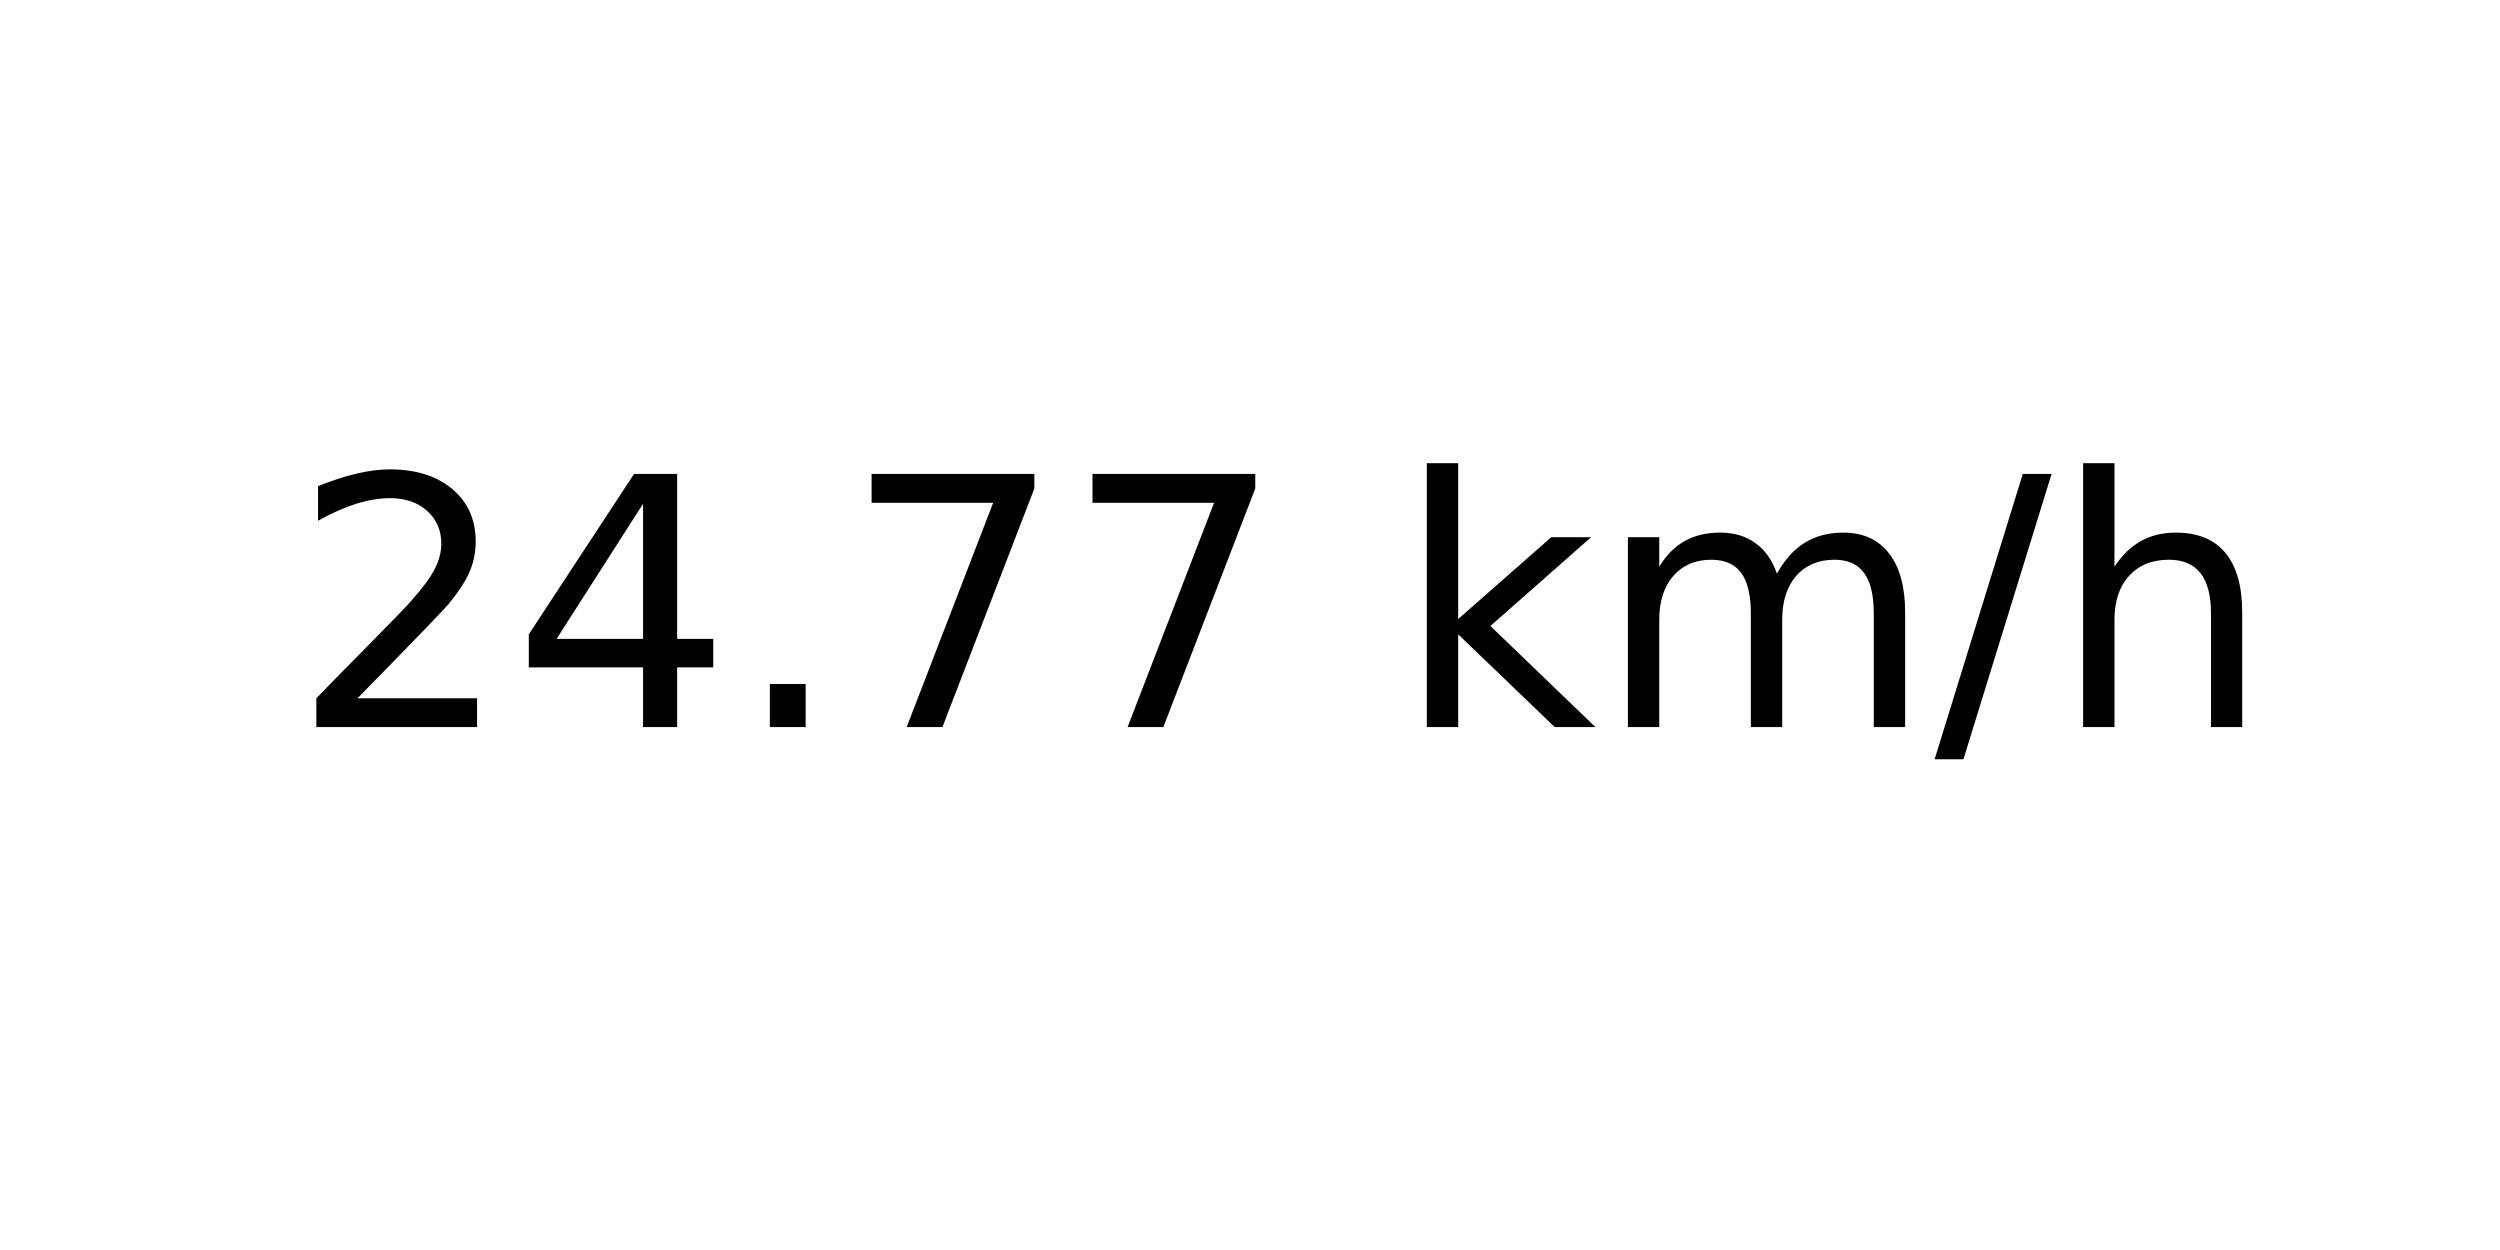
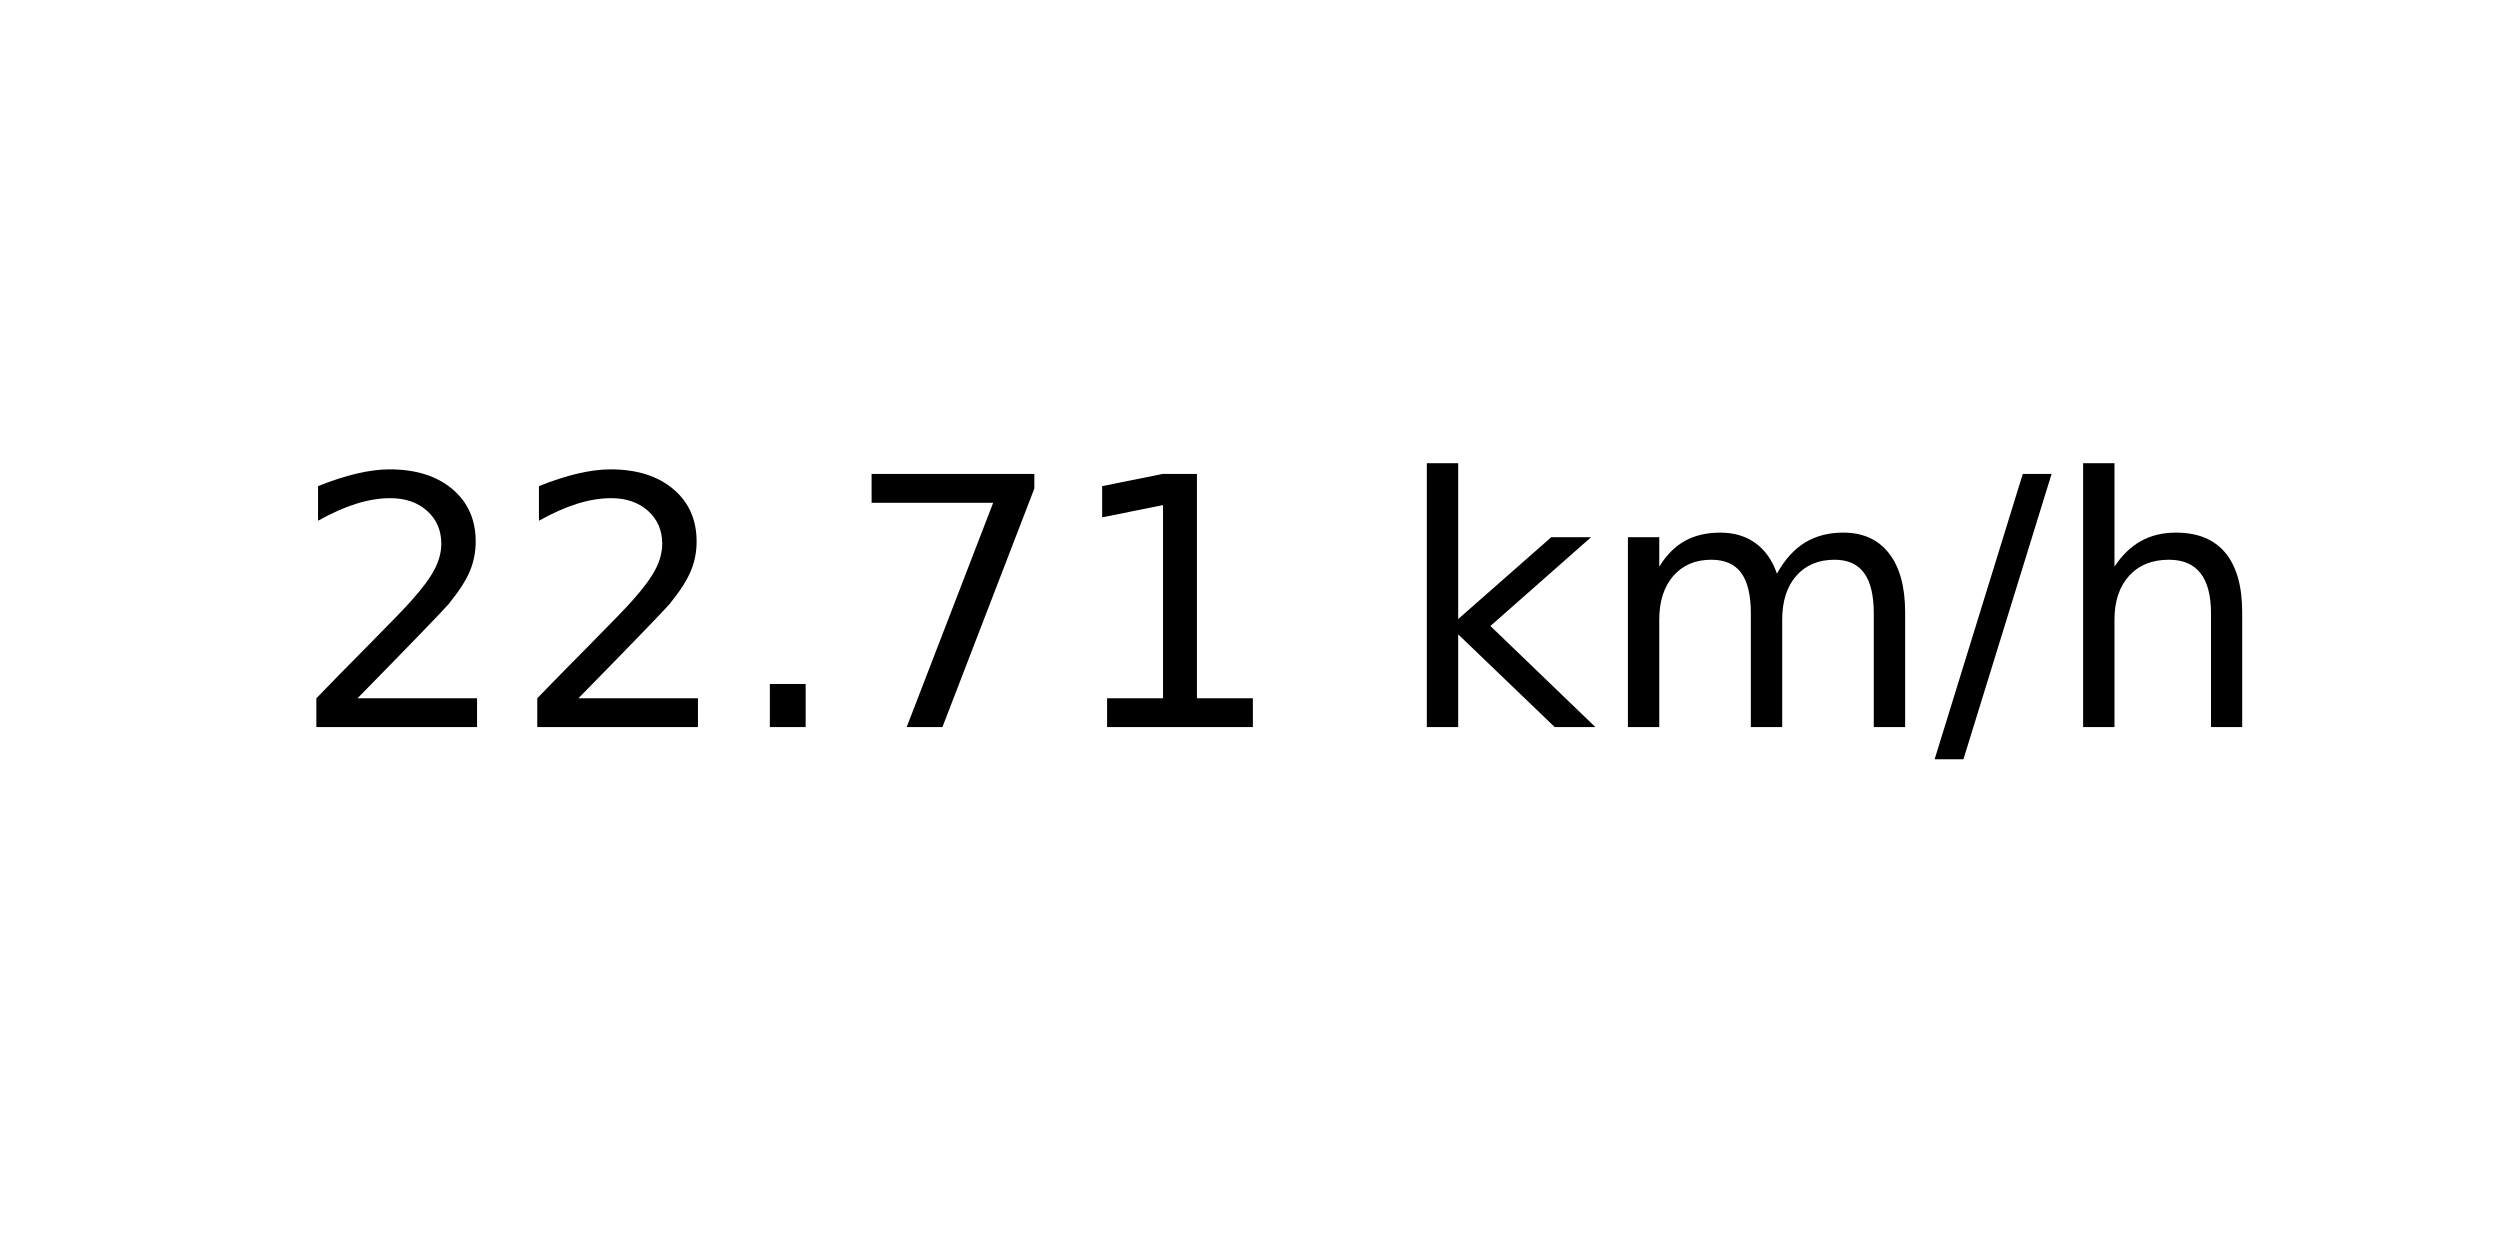
<svg xmlns="http://www.w3.org/2000/svg" xmlns:xlink="http://www.w3.org/1999/xlink" width="72pt" height="36pt" viewBox="0 0 72 36" version="1.1">
  <defs>
    <style type="text/css">*{stroke-linejoin: round; stroke-linecap: butt}</style>
  </defs>
  <g id="figure_1">
    <g id="axes_1">
      <g id="text_1">
        <g transform="translate(8.378125 20.93937) scale(0.1 -0.1)">
          <defs>
            <path id="DejaVuSans-32" d="M 1228 531  L 3431 531  L 3431 0  L 469 0  L 469 531  Q 828 903 1448 1529  Q 2069 2156 2228 2338  Q 2531 2678 2651 2914  Q 2772 3150 2772 3378  Q 2772 3750 2511 3984  Q 2250 4219 1831 4219  Q 1534 4219 1204 4116  Q 875 4013 500 3803  L 500 4441  Q 881 4594 1212 4672  Q 1544 4750 1819 4750  Q 2544 4750 2975 4387  Q 3406 4025 3406 3419  Q 3406 3131 3298 2873  Q 3191 2616 2906 2266  Q 2828 2175 2409 1742  Q 1991 1309 1228 531  z " transform="scale(0.015625)" />
-             <path id="DejaVuSans-34" d="M 2419 4116  L 825 1625  L 2419 1625  L 2419 4116  z M 2253 4666  L 3047 4666  L 3047 1625  L 3713 1625  L 3713 1100  L 3047 1100  L 3047 0  L 2419 0  L 2419 1100  L 313 1100  L 313 1709  L 2253 4666  z " transform="scale(0.015625)" />
            <path id="DejaVuSans-2e" d="M 684 794  L 1344 794  L 1344 0  L 684 0  L 684 794  z " transform="scale(0.015625)" />
            <path id="DejaVuSans-37" d="M 525 4666  L 3525 4666  L 3525 4397  L 1831 0  L 1172 0  L 2766 4134  L 525 4134  L 525 4666  z " transform="scale(0.015625)" />
+             <path id="DejaVuSans-31" d="M 794 531  L 1825 531  L 1825 4091  L 703 3866  L 703 4441  L 1819 4666  L 2450 4666  L 2450 531  L 3481 531  L 3481 0  L 794 0  L 794 531  z " transform="scale(0.015625)" />
            <path id="DejaVuSans-20" transform="scale(0.015625)" />
            <path id="DejaVuSans-6b" d="M 581 4863  L 1159 4863  L 1159 1991  L 2875 3500  L 3609 3500  L 1753 1863  L 3688 0  L 2938 0  L 1159 1709  L 1159 0  L 581 0  L 581 4863  z " transform="scale(0.015625)" />
            <path id="DejaVuSans-6d" d="M 3328 2828  Q 3544 3216 3844 3400  Q 4144 3584 4550 3584  Q 5097 3584 5394 3201  Q 5691 2819 5691 2113  L 5691 0  L 5113 0  L 5113 2094  Q 5113 2597 4934 2840  Q 4756 3084 4391 3084  Q 3944 3084 3684 2787  Q 3425 2491 3425 1978  L 3425 0  L 2847 0  L 2847 2094  Q 2847 2600 2669 2842  Q 2491 3084 2119 3084  Q 1678 3084 1418 2786  Q 1159 2488 1159 1978  L 1159 0  L 581 0  L 581 3500  L 1159 3500  L 1159 2956  Q 1356 3278 1631 3431  Q 1906 3584 2284 3584  Q 2666 3584 2933 3390  Q 3200 3197 3328 2828  z " transform="scale(0.015625)" />
            <path id="DejaVuSans-2f" d="M 1625 4666  L 2156 4666  L 531 -594  L 0 -594  L 1625 4666  z " transform="scale(0.015625)" />
            <path id="DejaVuSans-68" d="M 3513 2113  L 3513 0  L 2938 0  L 2938 2094  Q 2938 2591 2744 2837  Q 2550 3084 2163 3084  Q 1697 3084 1428 2787  Q 1159 2491 1159 1978  L 1159 0  L 581 0  L 581 4863  L 1159 4863  L 1159 2956  Q 1366 3272 1645 3428  Q 1925 3584 2291 3584  Q 2894 3584 3203 3211  Q 3513 2838 3513 2113  z " transform="scale(0.015625)" />
          </defs>
          <use xlink:href="#DejaVuSans-32" />
-           <use xlink:href="#DejaVuSans-34" x="63.623" />
+           <use xlink:href="#DejaVuSans-32" x="63.623" />
          <use xlink:href="#DejaVuSans-2e" x="127.246" />
          <use xlink:href="#DejaVuSans-37" x="159.033" />
-           <use xlink:href="#DejaVuSans-37" x="222.656" />
+           <use xlink:href="#DejaVuSans-31" x="222.656" />
          <use xlink:href="#DejaVuSans-20" x="286.279" />
          <use xlink:href="#DejaVuSans-6b" x="318.066" />
          <use xlink:href="#DejaVuSans-6d" x="375.977" />
          <use xlink:href="#DejaVuSans-2f" x="473.389" />
          <use xlink:href="#DejaVuSans-68" x="507.08" />
        </g>
      </g>
    </g>
  </g>
</svg>
